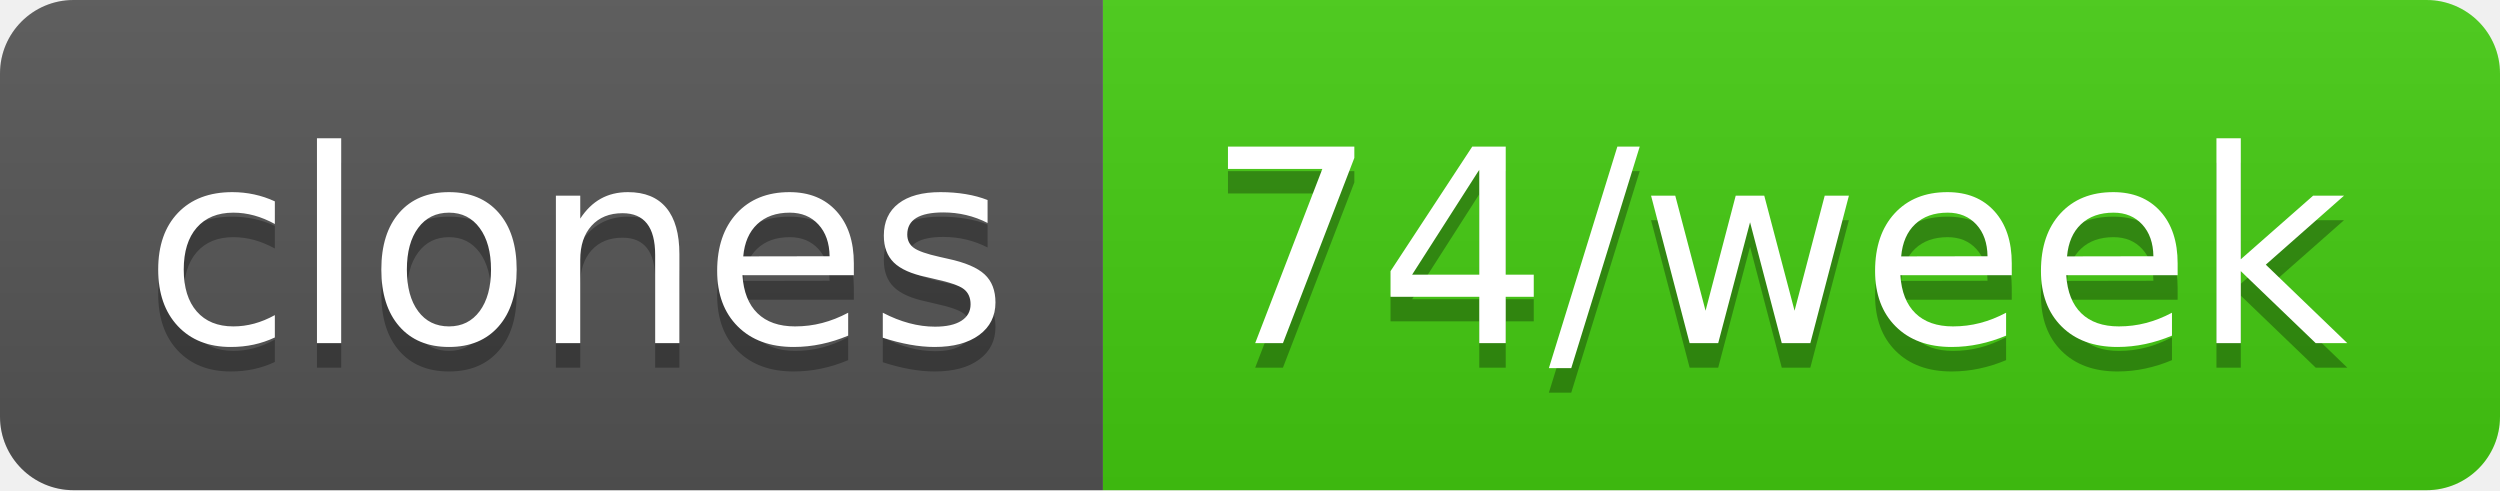
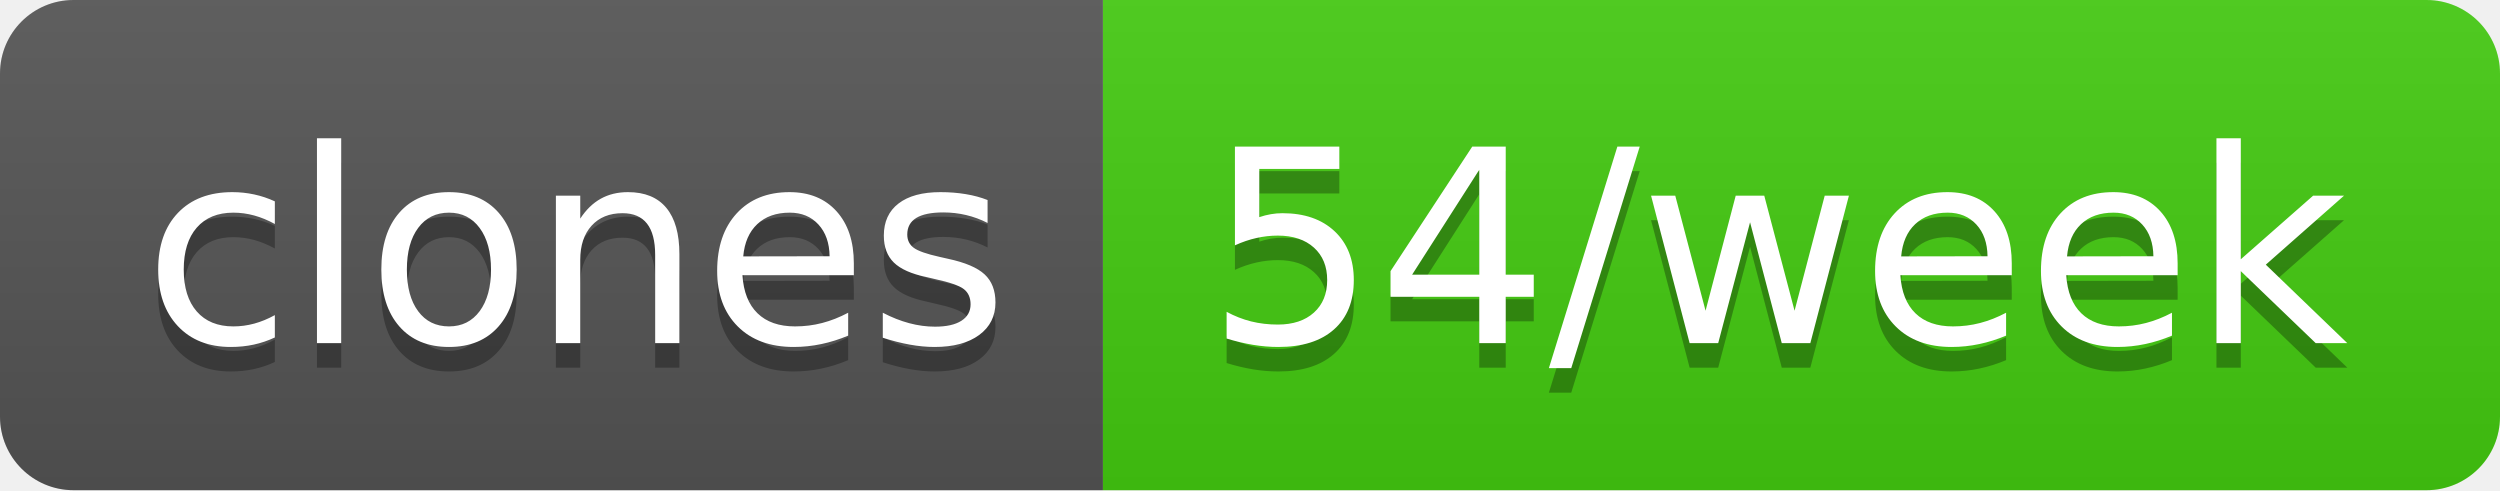
- <svg xmlns="http://www.w3.org/2000/svg" width="102" height="20" role="img" aria-label="clones: 74/week">
+ <svg xmlns="http://www.w3.org/2000/svg" width="102" height="20" role="img" aria-label="clones: 54/week">
  <linearGradient id="s" x2="0" y2="100%">
    <stop offset="0" stop-color="#bbb" stop-opacity=".1" />
    <stop offset="1" stop-opacity=".1" />
  </linearGradient>
  <clipPath id="r">
    <rect width="102" height="20" rx="3" fill="#fff" />
  </clipPath>
  <g clip-path="url(#r)">
    <rect width="45" height="20" fill="#555" />
    <rect x="45" width="57" height="20" fill="#4c1" />
    <rect width="102" height="20" fill="url(#s)" />
  </g>
  <g fill="#fff" text-anchor="middle" font-family="Verdana,Geneva,DejaVu Sans,sans-serif" text-rendering="geometricPrecision" font-size="110">
    <text aria-hidden="true" x="235" y="150" fill="#010101" fill-opacity=".3" transform="scale(.1)" textLength="350">clones</text>
    <text x="235" y="140" transform="scale(.1)" fill="#fff" textLength="350">clones</text>
-     <text aria-hidden="true" x="725" y="150" fill="#010101" fill-opacity=".3" transform="scale(.1)" textLength="470">74/week</text>
-     <text x="725" y="140" transform="scale(.1)" fill="#fff" textLength="470">74/week</text>
+     <text aria-hidden="true" x="725" y="150" fill="#010101" fill-opacity=".3" transform="scale(.1)" textLength="470">54/week</text>
+     <text x="725" y="140" transform="scale(.1)" fill="#fff" textLength="470">54/week</text>
  </g>
</svg>
